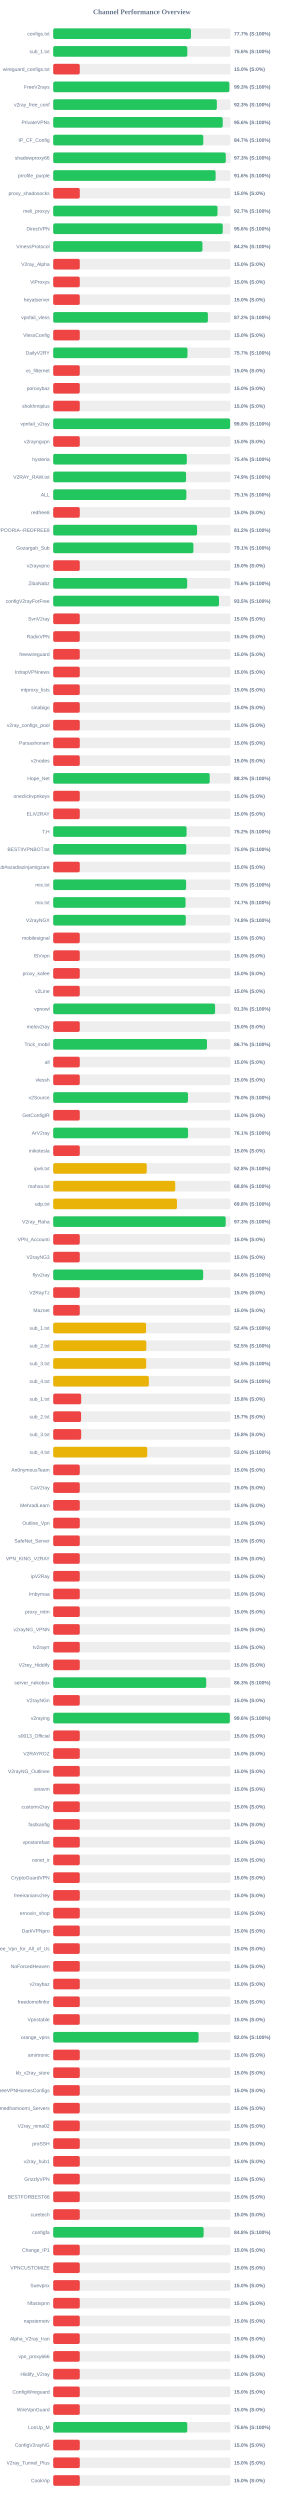
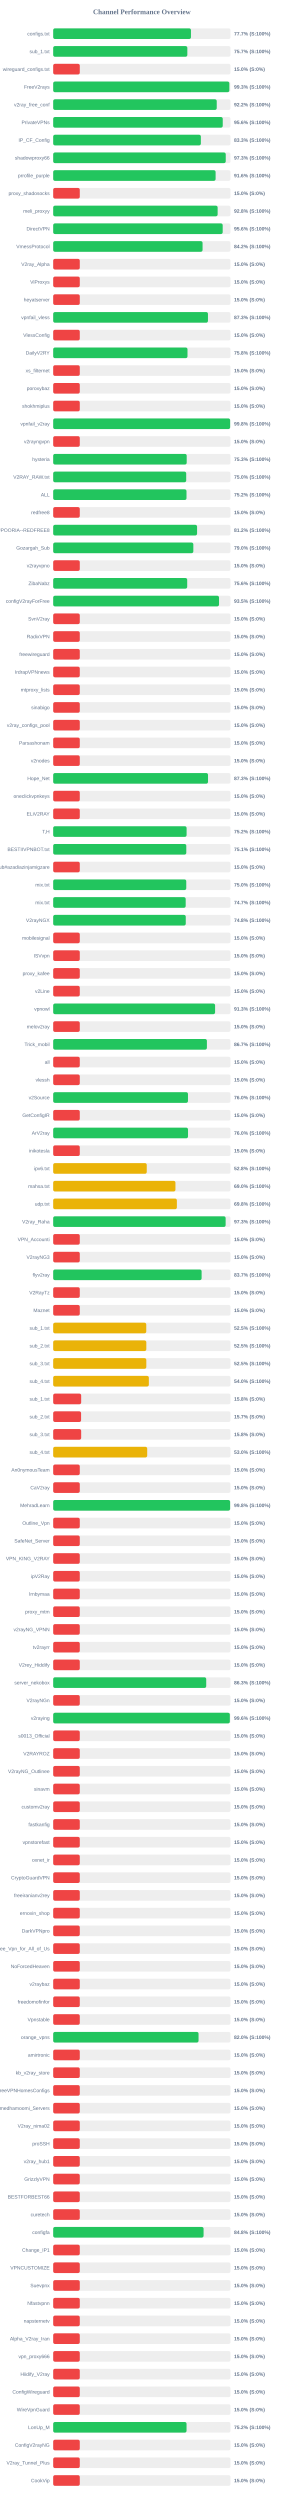
<svg xmlns="http://www.w3.org/2000/svg" width="800" height="7050" version="1.1">
  <style>
        .row { font: 14px Arial; fill: #64748b; }
        .score { font: bold 14px Arial; fill: #64748b; }
    </style>
  <text x="400" y="40" text-anchor="middle" font-size="20px" font-weight="bold" fill="#64748b">Channel Performance Overview</text>
  <rect x="150" y="80" width="500" height="30" fill="#eee" rx="5" />
-   <rect x="150" y="80" width="388.55" height="30" fill="#22c55e" rx="5" />
+   <rect x="150" y="80" width="388.5" height="30" fill="#22c55e" rx="5" />
  <text x="140" y="100" text-anchor="end" class="row">configs.txt</text>
  <text x="660" y="100" text-anchor="start" class="score">77.7% (S:100%)</text>
  <rect x="150" y="130" width="500" height="30" fill="#eee" rx="5" />
-   <rect x="150" y="130" width="378.2" height="30" fill="#22c55e" rx="5" />
+   <rect x="150" y="130" width="378.3" height="30" fill="#22c55e" rx="5" />
  <text x="140" y="150" text-anchor="end" class="row">sub_1.txt</text>
-   <text x="660" y="150" text-anchor="start" class="score">75.6% (S:100%)</text>
+   <text x="660" y="150" text-anchor="start" class="score">75.7% (S:100%)</text>
  <rect x="150" y="180" width="500" height="30" fill="#eee" rx="5" />
  <rect x="150" y="180" width="75.0" height="30" fill="#ef4444" rx="5" />
  <text x="140" y="200" text-anchor="end" class="row">wireguard_configs.txt</text>
  <text x="660" y="200" text-anchor="start" class="score">15.0% (S:0%)</text>
  <rect x="150" y="230" width="500" height="30" fill="#eee" rx="5" />
  <rect x="150" y="230" width="496.75" height="30" fill="#22c55e" rx="5" />
  <text x="140" y="250" text-anchor="end" class="row">FreeV2rays</text>
  <text x="660" y="250" text-anchor="start" class="score">99.3% (S:100%)</text>
  <rect x="150" y="280" width="500" height="30" fill="#eee" rx="5" />
-   <rect x="150" y="280" width="461.5" height="30" fill="#22c55e" rx="5" />
+   <rect x="150" y="280" width="461.2" height="30" fill="#22c55e" rx="5" />
  <text x="140" y="300" text-anchor="end" class="row">v2ray_free_conf</text>
-   <text x="660" y="300" text-anchor="start" class="score">92.3% (S:100%)</text>
+   <text x="660" y="300" text-anchor="start" class="score">92.2% (S:100%)</text>
  <rect x="150" y="330" width="500" height="30" fill="#eee" rx="5" />
  <rect x="150" y="330" width="478.15" height="30" fill="#22c55e" rx="5" />
  <text x="140" y="350" text-anchor="end" class="row">PrivateVPNs</text>
  <text x="660" y="350" text-anchor="start" class="score">95.6% (S:100%)</text>
  <rect x="150" y="380" width="500" height="30" fill="#eee" rx="5" />
-   <rect x="150" y="380" width="423.25" height="30" fill="#22c55e" rx="5" />
+   <rect x="150" y="380" width="416.45" height="30" fill="#22c55e" rx="5" />
  <text x="140" y="400" text-anchor="end" class="row">IP_CF_Config</text>
-   <text x="660" y="400" text-anchor="start" class="score">84.7% (S:100%)</text>
+   <text x="660" y="400" text-anchor="start" class="score">83.3% (S:100%)</text>
  <rect x="150" y="430" width="500" height="30" fill="#eee" rx="5" />
-   <rect x="150" y="430" width="486.7" height="30" fill="#22c55e" rx="5" />
+   <rect x="150" y="430" width="486.6" height="30" fill="#22c55e" rx="5" />
  <text x="140" y="450" text-anchor="end" class="row">shadowproxy66</text>
  <text x="660" y="450" text-anchor="start" class="score">97.3% (S:100%)</text>
  <rect x="150" y="480" width="500" height="30" fill="#eee" rx="5" />
-   <rect x="150" y="480" width="458.1" height="30" fill="#22c55e" rx="5" />
+   <rect x="150" y="480" width="458.0" height="30" fill="#22c55e" rx="5" />
  <text x="140" y="500" text-anchor="end" class="row">prrofile_purple</text>
  <text x="660" y="500" text-anchor="start" class="score">91.6% (S:100%)</text>
  <rect x="150" y="530" width="500" height="30" fill="#eee" rx="5" />
  <rect x="150" y="530" width="75.0" height="30" fill="#ef4444" rx="5" />
  <text x="140" y="550" text-anchor="end" class="row">proxy_shadosocks</text>
  <text x="660" y="550" text-anchor="start" class="score">15.0% (S:0%)</text>
  <rect x="150" y="580" width="500" height="30" fill="#eee" rx="5" />
-   <rect x="150" y="580" width="463.35" height="30" fill="#22c55e" rx="5" />
+   <rect x="150" y="580" width="463.75" height="30" fill="#22c55e" rx="5" />
  <text x="140" y="600" text-anchor="end" class="row">meli_proxyy</text>
-   <text x="660" y="600" text-anchor="start" class="score">92.7% (S:100%)</text>
+   <text x="660" y="600" text-anchor="start" class="score">92.8% (S:100%)</text>
  <rect x="150" y="630" width="500" height="30" fill="#eee" rx="5" />
-   <rect x="150" y="630" width="478.2" height="30" fill="#22c55e" rx="5" />
+   <rect x="150" y="630" width="478.0" height="30" fill="#22c55e" rx="5" />
  <text x="140" y="650" text-anchor="end" class="row">DirectVPN</text>
  <text x="660" y="650" text-anchor="start" class="score">95.6% (S:100%)</text>
  <rect x="150" y="680" width="500" height="30" fill="#eee" rx="5" />
-   <rect x="150" y="680" width="420.9" height="30" fill="#22c55e" rx="5" />
+   <rect x="150" y="680" width="421.25" height="30" fill="#22c55e" rx="5" />
  <text x="140" y="700" text-anchor="end" class="row">VmessProtocol</text>
  <text x="660" y="700" text-anchor="start" class="score">84.2% (S:100%)</text>
  <rect x="150" y="730" width="500" height="30" fill="#eee" rx="5" />
  <rect x="150" y="730" width="75.0" height="30" fill="#ef4444" rx="5" />
  <text x="140" y="750" text-anchor="end" class="row">V2ray_Alpha</text>
  <text x="660" y="750" text-anchor="start" class="score">15.0% (S:0%)</text>
  <rect x="150" y="780" width="500" height="30" fill="#eee" rx="5" />
  <rect x="150" y="780" width="75.0" height="30" fill="#ef4444" rx="5" />
  <text x="140" y="800" text-anchor="end" class="row">ViProxys</text>
  <text x="660" y="800" text-anchor="start" class="score">15.0% (S:0%)</text>
  <rect x="150" y="830" width="500" height="30" fill="#eee" rx="5" />
  <rect x="150" y="830" width="75.0" height="30" fill="#ef4444" rx="5" />
  <text x="140" y="850" text-anchor="end" class="row">heyatserver</text>
  <text x="660" y="850" text-anchor="start" class="score">15.0% (S:0%)</text>
  <rect x="150" y="880" width="500" height="30" fill="#eee" rx="5" />
-   <rect x="150" y="880" width="436.25" height="30" fill="#22c55e" rx="5" />
+   <rect x="150" y="880" width="436.45" height="30" fill="#22c55e" rx="5" />
  <text x="140" y="900" text-anchor="end" class="row">vpnfail_vless</text>
-   <text x="660" y="900" text-anchor="start" class="score">87.2% (S:100%)</text>
+   <text x="660" y="900" text-anchor="start" class="score">87.3% (S:100%)</text>
  <rect x="150" y="930" width="500" height="30" fill="#eee" rx="5" />
  <rect x="150" y="930" width="75.0" height="30" fill="#ef4444" rx="5" />
  <text x="140" y="950" text-anchor="end" class="row">VlessConfig</text>
  <text x="660" y="950" text-anchor="start" class="score">15.0% (S:0%)</text>
  <rect x="150" y="980" width="500" height="30" fill="#eee" rx="5" />
-   <rect x="150" y="980" width="378.65" height="30" fill="#22c55e" rx="5" />
+   <rect x="150" y="980" width="378.75" height="30" fill="#22c55e" rx="5" />
  <text x="140" y="1000" text-anchor="end" class="row">DailyV2RY</text>
-   <text x="660" y="1000" text-anchor="start" class="score">75.7% (S:100%)</text>
+   <text x="660" y="1000" text-anchor="start" class="score">75.8% (S:100%)</text>
  <rect x="150" y="1030" width="500" height="30" fill="#eee" rx="5" />
  <rect x="150" y="1030" width="75.0" height="30" fill="#ef4444" rx="5" />
  <text x="140" y="1050" text-anchor="end" class="row">xs_filternet</text>
  <text x="660" y="1050" text-anchor="start" class="score">15.0% (S:0%)</text>
  <rect x="150" y="1080" width="500" height="30" fill="#eee" rx="5" />
  <rect x="150" y="1080" width="75.0" height="30" fill="#ef4444" rx="5" />
  <text x="140" y="1100" text-anchor="end" class="row">poroxybaz</text>
  <text x="660" y="1100" text-anchor="start" class="score">15.0% (S:0%)</text>
  <rect x="150" y="1130" width="500" height="30" fill="#eee" rx="5" />
  <rect x="150" y="1130" width="75.0" height="30" fill="#ef4444" rx="5" />
  <text x="140" y="1150" text-anchor="end" class="row">shokhmiplus</text>
  <text x="660" y="1150" text-anchor="start" class="score">15.0% (S:0%)</text>
  <rect x="150" y="1180" width="500" height="30" fill="#eee" rx="5" />
  <rect x="150" y="1180" width="498.95" height="30" fill="#22c55e" rx="5" />
  <text x="140" y="1200" text-anchor="end" class="row">vpnfail_v2ray</text>
  <text x="660" y="1200" text-anchor="start" class="score">99.8% (S:100%)</text>
  <rect x="150" y="1230" width="500" height="30" fill="#eee" rx="5" />
  <rect x="150" y="1230" width="75.0" height="30" fill="#ef4444" rx="5" />
  <text x="140" y="1250" text-anchor="end" class="row">v2rayngvpn</text>
  <text x="660" y="1250" text-anchor="start" class="score">15.0% (S:0%)</text>
  <rect x="150" y="1280" width="500" height="30" fill="#eee" rx="5" />
-   <rect x="150" y="1280" width="376.8" height="30" fill="#22c55e" rx="5" />
+   <rect x="150" y="1280" width="376.5" height="30" fill="#22c55e" rx="5" />
  <text x="140" y="1300" text-anchor="end" class="row">hysteria</text>
-   <text x="660" y="1300" text-anchor="start" class="score">75.4% (S:100%)</text>
+   <text x="660" y="1300" text-anchor="start" class="score">75.3% (S:100%)</text>
  <rect x="150" y="1330" width="500" height="30" fill="#eee" rx="5" />
-   <rect x="150" y="1330" width="374.65" height="30" fill="#22c55e" rx="5" />
+   <rect x="150" y="1330" width="375.1" height="30" fill="#22c55e" rx="5" />
  <text x="140" y="1350" text-anchor="end" class="row">V2RAY_RAW.txt</text>
-   <text x="660" y="1350" text-anchor="start" class="score">74.9% (S:100%)</text>
+   <text x="660" y="1350" text-anchor="start" class="score">75.0% (S:100%)</text>
  <rect x="150" y="1380" width="500" height="30" fill="#eee" rx="5" />
-   <rect x="150" y="1380" width="375.55" height="30" fill="#22c55e" rx="5" />
+   <rect x="150" y="1380" width="375.95" height="30" fill="#22c55e" rx="5" />
  <text x="140" y="1400" text-anchor="end" class="row">ALL</text>
-   <text x="660" y="1400" text-anchor="start" class="score">75.1% (S:100%)</text>
+   <text x="660" y="1400" text-anchor="start" class="score">75.2% (S:100%)</text>
  <rect x="150" y="1430" width="500" height="30" fill="#eee" rx="5" />
  <rect x="150" y="1430" width="75.0" height="30" fill="#ef4444" rx="5" />
  <text x="140" y="1450" text-anchor="end" class="row">redfree8</text>
  <text x="660" y="1450" text-anchor="start" class="score">15.0% (S:0%)</text>
  <rect x="150" y="1480" width="500" height="30" fill="#eee" rx="5" />
-   <rect x="150" y="1480" width="405.8" height="30" fill="#22c55e" rx="5" />
+   <rect x="150" y="1480" width="405.75" height="30" fill="#22c55e" rx="5" />
  <text x="140" y="1500" text-anchor="end" class="row">POORIA--REDFREE8.txt#POORIA--REDFREE8</text>
  <text x="660" y="1500" text-anchor="start" class="score">81.2% (S:100%)</text>
  <rect x="150" y="1530" width="500" height="30" fill="#eee" rx="5" />
-   <rect x="150" y="1530" width="395.4" height="30" fill="#22c55e" rx="5" />
+   <rect x="150" y="1530" width="395.2" height="30" fill="#22c55e" rx="5" />
  <text x="140" y="1550" text-anchor="end" class="row">Gozargah_Sub</text>
-   <text x="660" y="1550" text-anchor="start" class="score">79.1% (S:100%)</text>
+   <text x="660" y="1550" text-anchor="start" class="score">79.0% (S:100%)</text>
  <rect x="150" y="1580" width="500" height="30" fill="#eee" rx="5" />
  <rect x="150" y="1580" width="75.0" height="30" fill="#ef4444" rx="5" />
  <text x="140" y="1600" text-anchor="end" class="row">v2rayvpno</text>
  <text x="660" y="1600" text-anchor="start" class="score">15.0% (S:0%)</text>
  <rect x="150" y="1630" width="500" height="30" fill="#eee" rx="5" />
-   <rect x="150" y="1630" width="377.85" height="30" fill="#22c55e" rx="5" />
+   <rect x="150" y="1630" width="377.9" height="30" fill="#22c55e" rx="5" />
  <text x="140" y="1650" text-anchor="end" class="row">ZibaNabz</text>
  <text x="660" y="1650" text-anchor="start" class="score">75.6% (S:100%)</text>
  <rect x="150" y="1680" width="500" height="30" fill="#eee" rx="5" />
-   <rect x="150" y="1680" width="467.6" height="30" fill="#22c55e" rx="5" />
+   <rect x="150" y="1680" width="467.65" height="30" fill="#22c55e" rx="5" />
  <text x="140" y="1700" text-anchor="end" class="row">configV2rayForFree</text>
  <text x="660" y="1700" text-anchor="start" class="score">93.5% (S:100%)</text>
  <rect x="150" y="1730" width="500" height="30" fill="#eee" rx="5" />
  <rect x="150" y="1730" width="75.0" height="30" fill="#ef4444" rx="5" />
  <text x="140" y="1750" text-anchor="end" class="row">SvnV2ray</text>
  <text x="660" y="1750" text-anchor="start" class="score">15.0% (S:0%)</text>
  <rect x="150" y="1780" width="500" height="30" fill="#eee" rx="5" />
  <rect x="150" y="1780" width="75.0" height="30" fill="#ef4444" rx="5" />
  <text x="140" y="1800" text-anchor="end" class="row">RadixVPN</text>
  <text x="660" y="1800" text-anchor="start" class="score">15.0% (S:0%)</text>
  <rect x="150" y="1830" width="500" height="30" fill="#eee" rx="5" />
  <rect x="150" y="1830" width="75.0" height="30" fill="#ef4444" rx="5" />
  <text x="140" y="1850" text-anchor="end" class="row">freewireguard</text>
  <text x="660" y="1850" text-anchor="start" class="score">15.0% (S:0%)</text>
  <rect x="150" y="1880" width="500" height="30" fill="#eee" rx="5" />
  <rect x="150" y="1880" width="75.0" height="30" fill="#ef4444" rx="5" />
  <text x="140" y="1900" text-anchor="end" class="row">IrdrapVPNnews</text>
  <text x="660" y="1900" text-anchor="start" class="score">15.0% (S:0%)</text>
  <rect x="150" y="1930" width="500" height="30" fill="#eee" rx="5" />
  <rect x="150" y="1930" width="75.0" height="30" fill="#ef4444" rx="5" />
  <text x="140" y="1950" text-anchor="end" class="row">mtproxy_lists</text>
  <text x="660" y="1950" text-anchor="start" class="score">15.0% (S:0%)</text>
  <rect x="150" y="1980" width="500" height="30" fill="#eee" rx="5" />
  <rect x="150" y="1980" width="75.0" height="30" fill="#ef4444" rx="5" />
  <text x="140" y="2000" text-anchor="end" class="row">sinabigo</text>
  <text x="660" y="2000" text-anchor="start" class="score">15.0% (S:0%)</text>
  <rect x="150" y="2030" width="500" height="30" fill="#eee" rx="5" />
  <rect x="150" y="2030" width="75.0" height="30" fill="#ef4444" rx="5" />
  <text x="140" y="2050" text-anchor="end" class="row">v2ray_configs_pool</text>
  <text x="660" y="2050" text-anchor="start" class="score">15.0% (S:0%)</text>
  <rect x="150" y="2080" width="500" height="30" fill="#eee" rx="5" />
  <rect x="150" y="2080" width="75.0" height="30" fill="#ef4444" rx="5" />
  <text x="140" y="2100" text-anchor="end" class="row">Parsashonam</text>
  <text x="660" y="2100" text-anchor="start" class="score">15.0% (S:0%)</text>
  <rect x="150" y="2130" width="500" height="30" fill="#eee" rx="5" />
  <rect x="150" y="2130" width="75.0" height="30" fill="#ef4444" rx="5" />
  <text x="140" y="2150" text-anchor="end" class="row">v2nodes</text>
  <text x="660" y="2150" text-anchor="start" class="score">15.0% (S:0%)</text>
  <rect x="150" y="2180" width="500" height="30" fill="#eee" rx="5" />
-   <rect x="150" y="2180" width="441.4" height="30" fill="#22c55e" rx="5" />
+   <rect x="150" y="2180" width="436.6" height="30" fill="#22c55e" rx="5" />
  <text x="140" y="2200" text-anchor="end" class="row">Hope_Net</text>
-   <text x="660" y="2200" text-anchor="start" class="score">88.3% (S:100%)</text>
+   <text x="660" y="2200" text-anchor="start" class="score">87.3% (S:100%)</text>
  <rect x="150" y="2230" width="500" height="30" fill="#eee" rx="5" />
  <rect x="150" y="2230" width="75.0" height="30" fill="#ef4444" rx="5" />
  <text x="140" y="2250" text-anchor="end" class="row">oneclickvpnkeys</text>
  <text x="660" y="2250" text-anchor="start" class="score">15.0% (S:0%)</text>
  <rect x="150" y="2280" width="500" height="30" fill="#eee" rx="5" />
  <rect x="150" y="2280" width="75.0" height="30" fill="#ef4444" rx="5" />
  <text x="140" y="2300" text-anchor="end" class="row">ELiV2RAY</text>
  <text x="660" y="2300" text-anchor="start" class="score">15.0% (S:0%)</text>
  <rect x="150" y="2330" width="500" height="30" fill="#eee" rx="5" />
-   <rect x="150" y="2330" width="376.15" height="30" fill="#22c55e" rx="5" />
+   <rect x="150" y="2330" width="376.2" height="30" fill="#22c55e" rx="5" />
  <text x="140" y="2350" text-anchor="end" class="row">T,H</text>
  <text x="660" y="2350" text-anchor="start" class="score">75.2% (S:100%)</text>
  <rect x="150" y="2380" width="500" height="30" fill="#eee" rx="5" />
-   <rect x="150" y="2380" width="375.25" height="30" fill="#22c55e" rx="5" />
+   <rect x="150" y="2380" width="375.35" height="30" fill="#22c55e" rx="5" />
  <text x="140" y="2400" text-anchor="end" class="row">BESTIIVPNBOT.txt</text>
-   <text x="660" y="2400" text-anchor="start" class="score">75.0% (S:100%)</text>
+   <text x="660" y="2400" text-anchor="start" class="score">75.1% (S:100%)</text>
  <rect x="150" y="2430" width="500" height="30" fill="#eee" rx="5" />
  <rect x="150" y="2430" width="75.0" height="30" fill="#ef4444" rx="5" />
  <text x="140" y="2450" text-anchor="end" class="row">Sub#azadiazinjamigzare</text>
  <text x="660" y="2450" text-anchor="start" class="score">15.0% (S:0%)</text>
  <rect x="150" y="2480" width="500" height="30" fill="#eee" rx="5" />
-   <rect x="150" y="2480" width="374.8" height="30" fill="#22c55e" rx="5" />
+   <rect x="150" y="2480" width="375.25" height="30" fill="#22c55e" rx="5" />
  <text x="140" y="2500" text-anchor="end" class="row">mix.txt</text>
  <text x="660" y="2500" text-anchor="start" class="score">75.0% (S:100%)</text>
  <rect x="150" y="2530" width="500" height="30" fill="#eee" rx="5" />
-   <rect x="150" y="2530" width="373.25" height="30" fill="#22c55e" rx="5" />
+   <rect x="150" y="2530" width="373.65" height="30" fill="#22c55e" rx="5" />
  <text x="140" y="2550" text-anchor="end" class="row">mix.txt</text>
  <text x="660" y="2550" text-anchor="start" class="score">74.7% (S:100%)</text>
  <rect x="150" y="2580" width="500" height="30" fill="#eee" rx="5" />
  <rect x="150" y="2580" width="373.85" height="30" fill="#22c55e" rx="5" />
  <text x="140" y="2600" text-anchor="end" class="row">V2rayNGX</text>
  <text x="660" y="2600" text-anchor="start" class="score">74.8% (S:100%)</text>
  <rect x="150" y="2630" width="500" height="30" fill="#eee" rx="5" />
  <rect x="150" y="2630" width="75.0" height="30" fill="#ef4444" rx="5" />
  <text x="140" y="2650" text-anchor="end" class="row">mobilesignal</text>
  <text x="660" y="2650" text-anchor="start" class="score">15.0% (S:0%)</text>
  <rect x="150" y="2680" width="500" height="30" fill="#eee" rx="5" />
  <rect x="150" y="2680" width="75.0" height="30" fill="#ef4444" rx="5" />
  <text x="140" y="2700" text-anchor="end" class="row">ISVvpn</text>
  <text x="660" y="2700" text-anchor="start" class="score">15.0% (S:0%)</text>
  <rect x="150" y="2730" width="500" height="30" fill="#eee" rx="5" />
  <rect x="150" y="2730" width="75.0" height="30" fill="#ef4444" rx="5" />
  <text x="140" y="2750" text-anchor="end" class="row">proxy_kafee</text>
  <text x="660" y="2750" text-anchor="start" class="score">15.0% (S:0%)</text>
  <rect x="150" y="2780" width="500" height="30" fill="#eee" rx="5" />
  <rect x="150" y="2780" width="75.0" height="30" fill="#ef4444" rx="5" />
  <text x="140" y="2800" text-anchor="end" class="row">v2Line</text>
  <text x="660" y="2800" text-anchor="start" class="score">15.0% (S:0%)</text>
  <rect x="150" y="2830" width="500" height="30" fill="#eee" rx="5" />
  <rect x="150" y="2830" width="456.55" height="30" fill="#22c55e" rx="5" />
  <text x="140" y="2850" text-anchor="end" class="row">vpnowl</text>
  <text x="660" y="2850" text-anchor="start" class="score">91.3% (S:100%)</text>
  <rect x="150" y="2880" width="500" height="30" fill="#eee" rx="5" />
  <rect x="150" y="2880" width="75.0" height="30" fill="#ef4444" rx="5" />
  <text x="140" y="2900" text-anchor="end" class="row">melov2ray</text>
  <text x="660" y="2900" text-anchor="start" class="score">15.0% (S:0%)</text>
  <rect x="150" y="2930" width="500" height="30" fill="#eee" rx="5" />
-   <rect x="150" y="2930" width="433.65" height="30" fill="#22c55e" rx="5" />
+   <rect x="150" y="2930" width="433.45" height="30" fill="#22c55e" rx="5" />
  <text x="140" y="2950" text-anchor="end" class="row">Trick_mobil</text>
  <text x="660" y="2950" text-anchor="start" class="score">86.7% (S:100%)</text>
  <rect x="150" y="2980" width="500" height="30" fill="#eee" rx="5" />
  <rect x="150" y="2980" width="75.0" height="30" fill="#ef4444" rx="5" />
  <text x="140" y="3000" text-anchor="end" class="row">all</text>
  <text x="660" y="3000" text-anchor="start" class="score">15.0% (S:0%)</text>
  <rect x="150" y="3030" width="500" height="30" fill="#eee" rx="5" />
  <rect x="150" y="3030" width="75.0" height="30" fill="#ef4444" rx="5" />
  <text x="140" y="3050" text-anchor="end" class="row">vlessh</text>
  <text x="660" y="3050" text-anchor="start" class="score">15.0% (S:0%)</text>
  <rect x="150" y="3080" width="500" height="30" fill="#eee" rx="5" />
-   <rect x="150" y="3080" width="380.05" height="30" fill="#22c55e" rx="5" />
+   <rect x="150" y="3080" width="380.1" height="30" fill="#22c55e" rx="5" />
  <text x="140" y="3100" text-anchor="end" class="row">v2Source</text>
  <text x="660" y="3100" text-anchor="start" class="score">76.0% (S:100%)</text>
  <rect x="150" y="3130" width="500" height="30" fill="#eee" rx="5" />
  <rect x="150" y="3130" width="75.0" height="30" fill="#ef4444" rx="5" />
  <text x="140" y="3150" text-anchor="end" class="row">GetConfigIR</text>
  <text x="660" y="3150" text-anchor="start" class="score">15.0% (S:0%)</text>
  <rect x="150" y="3180" width="500" height="30" fill="#eee" rx="5" />
-   <rect x="150" y="3180" width="380.3" height="30" fill="#22c55e" rx="5" />
+   <rect x="150" y="3180" width="380.2" height="30" fill="#22c55e" rx="5" />
  <text x="140" y="3200" text-anchor="end" class="row">ArV2ray</text>
-   <text x="660" y="3200" text-anchor="start" class="score">76.1% (S:100%)</text>
+   <text x="660" y="3200" text-anchor="start" class="score">76.0% (S:100%)</text>
  <rect x="150" y="3230" width="500" height="30" fill="#eee" rx="5" />
  <rect x="150" y="3230" width="75.0" height="30" fill="#ef4444" rx="5" />
  <text x="140" y="3250" text-anchor="end" class="row">inikotesla</text>
  <text x="660" y="3250" text-anchor="start" class="score">15.0% (S:0%)</text>
  <rect x="150" y="3280" width="500" height="30" fill="#eee" rx="5" />
  <rect x="150" y="3280" width="263.85" height="30" fill="#eab308" rx="5" />
  <text x="140" y="3300" text-anchor="end" class="row">ipv6.txt</text>
  <text x="660" y="3300" text-anchor="start" class="score">52.8% (S:100%)</text>
  <rect x="150" y="3330" width="500" height="30" fill="#eee" rx="5" />
-   <rect x="150" y="3330" width="344.1" height="30" fill="#eab308" rx="5" />
+   <rect x="150" y="3330" width="344.75" height="30" fill="#eab308" rx="5" />
  <text x="140" y="3350" text-anchor="end" class="row">mahsa.txt</text>
-   <text x="660" y="3350" text-anchor="start" class="score">68.8% (S:100%)</text>
+   <text x="660" y="3350" text-anchor="start" class="score">69.0% (S:100%)</text>
  <rect x="150" y="3380" width="500" height="30" fill="#eee" rx="5" />
-   <rect x="150" y="3380" width="349.05" height="30" fill="#eab308" rx="5" />
+   <rect x="150" y="3380" width="348.8" height="30" fill="#eab308" rx="5" />
  <text x="140" y="3400" text-anchor="end" class="row">udp.txt</text>
  <text x="660" y="3400" text-anchor="start" class="score">69.8% (S:100%)</text>
  <rect x="150" y="3430" width="500" height="30" fill="#eee" rx="5" />
-   <rect x="150" y="3430" width="486.45" height="30" fill="#22c55e" rx="5" />
+   <rect x="150" y="3430" width="486.3" height="30" fill="#22c55e" rx="5" />
  <text x="140" y="3450" text-anchor="end" class="row">V2ray_Raha</text>
  <text x="660" y="3450" text-anchor="start" class="score">97.3% (S:100%)</text>
  <rect x="150" y="3480" width="500" height="30" fill="#eee" rx="5" />
  <rect x="150" y="3480" width="75.0" height="30" fill="#ef4444" rx="5" />
  <text x="140" y="3500" text-anchor="end" class="row">VPN_Accounti</text>
  <text x="660" y="3500" text-anchor="start" class="score">15.0% (S:0%)</text>
  <rect x="150" y="3530" width="500" height="30" fill="#eee" rx="5" />
  <rect x="150" y="3530" width="75.0" height="30" fill="#ef4444" rx="5" />
  <text x="140" y="3550" text-anchor="end" class="row">V2rayNG3</text>
  <text x="660" y="3550" text-anchor="start" class="score">15.0% (S:0%)</text>
  <rect x="150" y="3580" width="500" height="30" fill="#eee" rx="5" />
-   <rect x="150" y="3580" width="422.9" height="30" fill="#22c55e" rx="5" />
+   <rect x="150" y="3580" width="418.55" height="30" fill="#22c55e" rx="5" />
  <text x="140" y="3600" text-anchor="end" class="row">flyv2ray</text>
-   <text x="660" y="3600" text-anchor="start" class="score">84.6% (S:100%)</text>
+   <text x="660" y="3600" text-anchor="start" class="score">83.7% (S:100%)</text>
  <rect x="150" y="3630" width="500" height="30" fill="#eee" rx="5" />
  <rect x="150" y="3630" width="75.0" height="30" fill="#ef4444" rx="5" />
  <text x="140" y="3650" text-anchor="end" class="row">V2RayTz</text>
  <text x="660" y="3650" text-anchor="start" class="score">15.0% (S:0%)</text>
  <rect x="150" y="3680" width="500" height="30" fill="#eee" rx="5" />
  <rect x="150" y="3680" width="75.0" height="30" fill="#ef4444" rx="5" />
  <text x="140" y="3700" text-anchor="end" class="row">Maznet</text>
  <text x="660" y="3700" text-anchor="start" class="score">15.0% (S:0%)</text>
  <rect x="150" y="3730" width="500" height="30" fill="#eee" rx="5" />
-   <rect x="150" y="3730" width="262.0" height="30" fill="#eab308" rx="5" />
+   <rect x="150" y="3730" width="262.45" height="30" fill="#eab308" rx="5" />
  <text x="140" y="3750" text-anchor="end" class="row">sub_1.txt</text>
-   <text x="660" y="3750" text-anchor="start" class="score">52.4% (S:100%)</text>
+   <text x="660" y="3750" text-anchor="start" class="score">52.5% (S:100%)</text>
  <rect x="150" y="3780" width="500" height="30" fill="#eee" rx="5" />
  <rect x="150" y="3780" width="262.6" height="30" fill="#eab308" rx="5" />
  <text x="140" y="3800" text-anchor="end" class="row">sub_2.txt</text>
  <text x="660" y="3800" text-anchor="start" class="score">52.5% (S:100%)</text>
  <rect x="150" y="3830" width="500" height="30" fill="#eee" rx="5" />
-   <rect x="150" y="3830" width="262.3" height="30" fill="#eab308" rx="5" />
+   <rect x="150" y="3830" width="262.6" height="30" fill="#eab308" rx="5" />
  <text x="140" y="3850" text-anchor="end" class="row">sub_3.txt</text>
  <text x="660" y="3850" text-anchor="start" class="score">52.5% (S:100%)</text>
  <rect x="150" y="3880" width="500" height="30" fill="#eee" rx="5" />
-   <rect x="150" y="3880" width="269.8" height="30" fill="#eab308" rx="5" />
+   <rect x="150" y="3880" width="269.75" height="30" fill="#eab308" rx="5" />
  <text x="140" y="3900" text-anchor="end" class="row">sub_4.txt</text>
  <text x="660" y="3900" text-anchor="start" class="score">54.0% (S:100%)</text>
  <rect x="150" y="3930" width="500" height="30" fill="#eee" rx="5" />
  <rect x="150" y="3930" width="78.9" height="30" fill="#ef4444" rx="5" />
  <text x="140" y="3950" text-anchor="end" class="row">sub_1.txt</text>
  <text x="660" y="3950" text-anchor="start" class="score">15.8% (S:0%)</text>
  <rect x="150" y="3980" width="500" height="30" fill="#eee" rx="5" />
  <rect x="150" y="3980" width="78.65" height="30" fill="#ef4444" rx="5" />
  <text x="140" y="4000" text-anchor="end" class="row">sub_2.txt</text>
  <text x="660" y="4000" text-anchor="start" class="score">15.7% (S:0%)</text>
  <rect x="150" y="4030" width="500" height="30" fill="#eee" rx="5" />
  <rect x="150" y="4030" width="78.9" height="30" fill="#ef4444" rx="5" />
  <text x="140" y="4050" text-anchor="end" class="row">sub_3.txt</text>
  <text x="660" y="4050" text-anchor="start" class="score">15.8% (S:0%)</text>
  <rect x="150" y="4080" width="500" height="30" fill="#eee" rx="5" />
-   <rect x="150" y="4080" width="265.2" height="30" fill="#eab308" rx="5" />
+   <rect x="150" y="4080" width="265.1" height="30" fill="#eab308" rx="5" />
  <text x="140" y="4100" text-anchor="end" class="row">sub_4.txt</text>
  <text x="660" y="4100" text-anchor="start" class="score">53.0% (S:100%)</text>
  <rect x="150" y="4130" width="500" height="30" fill="#eee" rx="5" />
  <rect x="150" y="4130" width="75.0" height="30" fill="#ef4444" rx="5" />
  <text x="140" y="4150" text-anchor="end" class="row">An0nymousTeam</text>
  <text x="660" y="4150" text-anchor="start" class="score">15.0% (S:0%)</text>
  <rect x="150" y="4180" width="500" height="30" fill="#eee" rx="5" />
  <rect x="150" y="4180" width="75.0" height="30" fill="#ef4444" rx="5" />
  <text x="140" y="4200" text-anchor="end" class="row">CaV2ray</text>
  <text x="660" y="4200" text-anchor="start" class="score">15.0% (S:0%)</text>
  <rect x="150" y="4230" width="500" height="30" fill="#eee" rx="5" />
-   <rect x="150" y="4230" width="75.0" height="30" fill="#ef4444" rx="5" />
+   <rect x="150" y="4230" width="498.9" height="30" fill="#22c55e" rx="5" />
  <text x="140" y="4250" text-anchor="end" class="row">MehradLearn</text>
-   <text x="660" y="4250" text-anchor="start" class="score">15.0% (S:0%)</text>
+   <text x="660" y="4250" text-anchor="start" class="score">99.8% (S:100%)</text>
  <rect x="150" y="4280" width="500" height="30" fill="#eee" rx="5" />
  <rect x="150" y="4280" width="75.0" height="30" fill="#ef4444" rx="5" />
  <text x="140" y="4300" text-anchor="end" class="row">Outline_Vpn</text>
  <text x="660" y="4300" text-anchor="start" class="score">15.0% (S:0%)</text>
  <rect x="150" y="4330" width="500" height="30" fill="#eee" rx="5" />
  <rect x="150" y="4330" width="75.0" height="30" fill="#ef4444" rx="5" />
  <text x="140" y="4350" text-anchor="end" class="row">SafeNet_Server</text>
  <text x="660" y="4350" text-anchor="start" class="score">15.0% (S:0%)</text>
  <rect x="150" y="4380" width="500" height="30" fill="#eee" rx="5" />
  <rect x="150" y="4380" width="75.0" height="30" fill="#ef4444" rx="5" />
  <text x="140" y="4400" text-anchor="end" class="row">VPN_KING_V2RAY</text>
  <text x="660" y="4400" text-anchor="start" class="score">15.0% (S:0%)</text>
  <rect x="150" y="4430" width="500" height="30" fill="#eee" rx="5" />
  <rect x="150" y="4430" width="75.0" height="30" fill="#ef4444" rx="5" />
  <text x="140" y="4450" text-anchor="end" class="row">ipV2Ray</text>
  <text x="660" y="4450" text-anchor="start" class="score">15.0% (S:0%)</text>
  <rect x="150" y="4480" width="500" height="30" fill="#eee" rx="5" />
  <rect x="150" y="4480" width="75.0" height="30" fill="#ef4444" rx="5" />
  <text x="140" y="4500" text-anchor="end" class="row">lrnbymaa</text>
  <text x="660" y="4500" text-anchor="start" class="score">15.0% (S:0%)</text>
  <rect x="150" y="4530" width="500" height="30" fill="#eee" rx="5" />
  <rect x="150" y="4530" width="75.0" height="30" fill="#ef4444" rx="5" />
  <text x="140" y="4550" text-anchor="end" class="row">proxy_mtm</text>
  <text x="660" y="4550" text-anchor="start" class="score">15.0% (S:0%)</text>
  <rect x="150" y="4580" width="500" height="30" fill="#eee" rx="5" />
  <rect x="150" y="4580" width="75.0" height="30" fill="#ef4444" rx="5" />
  <text x="140" y="4600" text-anchor="end" class="row">v2rayNG_VPNN</text>
  <text x="660" y="4600" text-anchor="start" class="score">15.0% (S:0%)</text>
  <rect x="150" y="4630" width="500" height="30" fill="#eee" rx="5" />
  <rect x="150" y="4630" width="75.0" height="30" fill="#ef4444" rx="5" />
  <text x="140" y="4650" text-anchor="end" class="row">tv2rayrr</text>
  <text x="660" y="4650" text-anchor="start" class="score">15.0% (S:0%)</text>
  <rect x="150" y="4680" width="500" height="30" fill="#eee" rx="5" />
  <rect x="150" y="4680" width="75.0" height="30" fill="#ef4444" rx="5" />
  <text x="140" y="4700" text-anchor="end" class="row">V2rey_Hiddify</text>
  <text x="660" y="4700" text-anchor="start" class="score">15.0% (S:0%)</text>
  <rect x="150" y="4730" width="500" height="30" fill="#eee" rx="5" />
  <rect x="150" y="4730" width="431.55" height="30" fill="#22c55e" rx="5" />
  <text x="140" y="4750" text-anchor="end" class="row">server_nekobox</text>
  <text x="660" y="4750" text-anchor="start" class="score">86.3% (S:100%)</text>
  <rect x="150" y="4780" width="500" height="30" fill="#eee" rx="5" />
  <rect x="150" y="4780" width="75.0" height="30" fill="#ef4444" rx="5" />
  <text x="140" y="4800" text-anchor="end" class="row">V2rayNGn</text>
  <text x="660" y="4800" text-anchor="start" class="score">15.0% (S:0%)</text>
  <rect x="150" y="4830" width="500" height="30" fill="#eee" rx="5" />
  <rect x="150" y="4830" width="498.15" height="30" fill="#22c55e" rx="5" />
  <text x="140" y="4850" text-anchor="end" class="row">v2raying</text>
  <text x="660" y="4850" text-anchor="start" class="score">99.6% (S:100%)</text>
  <rect x="150" y="4880" width="500" height="30" fill="#eee" rx="5" />
  <rect x="150" y="4880" width="75.0" height="30" fill="#ef4444" rx="5" />
  <text x="140" y="4900" text-anchor="end" class="row">s0013_Official</text>
  <text x="660" y="4900" text-anchor="start" class="score">15.0% (S:0%)</text>
  <rect x="150" y="4930" width="500" height="30" fill="#eee" rx="5" />
  <rect x="150" y="4930" width="75.0" height="30" fill="#ef4444" rx="5" />
  <text x="140" y="4950" text-anchor="end" class="row">V2RAYROZ</text>
  <text x="660" y="4950" text-anchor="start" class="score">15.0% (S:0%)</text>
  <rect x="150" y="4980" width="500" height="30" fill="#eee" rx="5" />
  <rect x="150" y="4980" width="75.0" height="30" fill="#ef4444" rx="5" />
  <text x="140" y="5000" text-anchor="end" class="row">V2rayNG_Outlinee</text>
  <text x="660" y="5000" text-anchor="start" class="score">15.0% (S:0%)</text>
  <rect x="150" y="5030" width="500" height="30" fill="#eee" rx="5" />
  <rect x="150" y="5030" width="75.0" height="30" fill="#ef4444" rx="5" />
  <text x="140" y="5050" text-anchor="end" class="row">sinavm</text>
  <text x="660" y="5050" text-anchor="start" class="score">15.0% (S:0%)</text>
  <rect x="150" y="5080" width="500" height="30" fill="#eee" rx="5" />
  <rect x="150" y="5080" width="75.0" height="30" fill="#ef4444" rx="5" />
  <text x="140" y="5100" text-anchor="end" class="row">customv2ray</text>
  <text x="660" y="5100" text-anchor="start" class="score">15.0% (S:0%)</text>
  <rect x="150" y="5130" width="500" height="30" fill="#eee" rx="5" />
  <rect x="150" y="5130" width="75.0" height="30" fill="#ef4444" rx="5" />
  <text x="140" y="5150" text-anchor="end" class="row">fastkanfig</text>
  <text x="660" y="5150" text-anchor="start" class="score">15.0% (S:0%)</text>
  <rect x="150" y="5180" width="500" height="30" fill="#eee" rx="5" />
  <rect x="150" y="5180" width="75.0" height="30" fill="#ef4444" rx="5" />
  <text x="140" y="5200" text-anchor="end" class="row">vpnstorefast</text>
  <text x="660" y="5200" text-anchor="start" class="score">15.0% (S:0%)</text>
  <rect x="150" y="5230" width="500" height="30" fill="#eee" rx="5" />
  <rect x="150" y="5230" width="75.0" height="30" fill="#ef4444" rx="5" />
  <text x="140" y="5250" text-anchor="end" class="row">oxnet_ir</text>
  <text x="660" y="5250" text-anchor="start" class="score">15.0% (S:0%)</text>
  <rect x="150" y="5280" width="500" height="30" fill="#eee" rx="5" />
  <rect x="150" y="5280" width="75.0" height="30" fill="#ef4444" rx="5" />
  <text x="140" y="5300" text-anchor="end" class="row">CryptoGuardVPN</text>
  <text x="660" y="5300" text-anchor="start" class="score">15.0% (S:0%)</text>
  <rect x="150" y="5330" width="500" height="30" fill="#eee" rx="5" />
  <rect x="150" y="5330" width="75.0" height="30" fill="#ef4444" rx="5" />
  <text x="140" y="5350" text-anchor="end" class="row">freeiranianv2rey</text>
  <text x="660" y="5350" text-anchor="start" class="score">15.0% (S:0%)</text>
  <rect x="150" y="5380" width="500" height="30" fill="#eee" rx="5" />
  <rect x="150" y="5380" width="75.0" height="30" fill="#ef4444" rx="5" />
  <text x="140" y="5400" text-anchor="end" class="row">ernoxin_shop</text>
  <text x="660" y="5400" text-anchor="start" class="score">15.0% (S:0%)</text>
  <rect x="150" y="5430" width="500" height="30" fill="#eee" rx="5" />
  <rect x="150" y="5430" width="75.0" height="30" fill="#ef4444" rx="5" />
  <text x="140" y="5450" text-anchor="end" class="row">DarkVPNpro</text>
  <text x="660" y="5450" text-anchor="start" class="score">15.0% (S:0%)</text>
  <rect x="150" y="5480" width="500" height="30" fill="#eee" rx="5" />
  <rect x="150" y="5480" width="75.0" height="30" fill="#ef4444" rx="5" />
  <text x="140" y="5500" text-anchor="end" class="row">Free_Vpn_for_All_of_Us</text>
  <text x="660" y="5500" text-anchor="start" class="score">15.0% (S:0%)</text>
  <rect x="150" y="5530" width="500" height="30" fill="#eee" rx="5" />
  <rect x="150" y="5530" width="75.0" height="30" fill="#ef4444" rx="5" />
  <text x="140" y="5550" text-anchor="end" class="row">NoForcedHeaven</text>
  <text x="660" y="5550" text-anchor="start" class="score">15.0% (S:0%)</text>
  <rect x="150" y="5580" width="500" height="30" fill="#eee" rx="5" />
  <rect x="150" y="5580" width="75.0" height="30" fill="#ef4444" rx="5" />
  <text x="140" y="5600" text-anchor="end" class="row">v2raybaz</text>
  <text x="660" y="5600" text-anchor="start" class="score">15.0% (S:0%)</text>
  <rect x="150" y="5630" width="500" height="30" fill="#eee" rx="5" />
  <rect x="150" y="5630" width="75.0" height="30" fill="#ef4444" rx="5" />
  <text x="140" y="5650" text-anchor="end" class="row">freedomofinfor</text>
  <text x="660" y="5650" text-anchor="start" class="score">15.0% (S:0%)</text>
  <rect x="150" y="5680" width="500" height="30" fill="#eee" rx="5" />
  <rect x="150" y="5680" width="75.0" height="30" fill="#ef4444" rx="5" />
  <text x="140" y="5700" text-anchor="end" class="row">Vpnstable</text>
  <text x="660" y="5700" text-anchor="start" class="score">15.0% (S:0%)</text>
  <rect x="150" y="5730" width="500" height="30" fill="#eee" rx="5" />
-   <rect x="150" y="5730" width="409.95" height="30" fill="#22c55e" rx="5" />
+   <rect x="150" y="5730" width="409.9" height="30" fill="#22c55e" rx="5" />
  <text x="140" y="5750" text-anchor="end" class="row">orange_vpns</text>
  <text x="660" y="5750" text-anchor="start" class="score">82.0% (S:100%)</text>
  <rect x="150" y="5780" width="500" height="30" fill="#eee" rx="5" />
  <rect x="150" y="5780" width="75.0" height="30" fill="#ef4444" rx="5" />
  <text x="140" y="5800" text-anchor="end" class="row">amirtronic</text>
  <text x="660" y="5800" text-anchor="start" class="score">15.0% (S:0%)</text>
  <rect x="150" y="5830" width="500" height="30" fill="#eee" rx="5" />
  <rect x="150" y="5830" width="75.0" height="30" fill="#ef4444" rx="5" />
  <text x="140" y="5850" text-anchor="end" class="row">kb_v2ray_store</text>
  <text x="660" y="5850" text-anchor="start" class="score">15.0% (S:0%)</text>
  <rect x="150" y="5880" width="500" height="30" fill="#eee" rx="5" />
  <rect x="150" y="5880" width="75.0" height="30" fill="#ef4444" rx="5" />
  <text x="140" y="5900" text-anchor="end" class="row">FreeVPNHomesConfigs</text>
  <text x="660" y="5900" text-anchor="start" class="score">15.0% (S:0%)</text>
  <rect x="150" y="5930" width="500" height="30" fill="#eee" rx="5" />
  <rect x="150" y="5930" width="75.0" height="30" fill="#ef4444" rx="5" />
  <text x="140" y="5950" text-anchor="end" class="row">Ahmedhamoomi_Servers</text>
  <text x="660" y="5950" text-anchor="start" class="score">15.0% (S:0%)</text>
  <rect x="150" y="5980" width="500" height="30" fill="#eee" rx="5" />
  <rect x="150" y="5980" width="75.0" height="30" fill="#ef4444" rx="5" />
  <text x="140" y="6000" text-anchor="end" class="row">V2ray_nima02</text>
  <text x="660" y="6000" text-anchor="start" class="score">15.0% (S:0%)</text>
  <rect x="150" y="6030" width="500" height="30" fill="#eee" rx="5" />
  <rect x="150" y="6030" width="75.0" height="30" fill="#ef4444" rx="5" />
  <text x="140" y="6050" text-anchor="end" class="row">proSSH</text>
  <text x="660" y="6050" text-anchor="start" class="score">15.0% (S:0%)</text>
  <rect x="150" y="6080" width="500" height="30" fill="#eee" rx="5" />
  <rect x="150" y="6080" width="75.0" height="30" fill="#ef4444" rx="5" />
  <text x="140" y="6100" text-anchor="end" class="row">v2ray_hub1</text>
  <text x="660" y="6100" text-anchor="start" class="score">15.0% (S:0%)</text>
  <rect x="150" y="6130" width="500" height="30" fill="#eee" rx="5" />
  <rect x="150" y="6130" width="75.0" height="30" fill="#ef4444" rx="5" />
  <text x="140" y="6150" text-anchor="end" class="row">GrizzlyVPN</text>
  <text x="660" y="6150" text-anchor="start" class="score">15.0% (S:0%)</text>
  <rect x="150" y="6180" width="500" height="30" fill="#eee" rx="5" />
  <rect x="150" y="6180" width="75.0" height="30" fill="#ef4444" rx="5" />
  <text x="140" y="6200" text-anchor="end" class="row">BESTFORBEST66</text>
  <text x="660" y="6200" text-anchor="start" class="score">15.0% (S:0%)</text>
  <rect x="150" y="6230" width="500" height="30" fill="#eee" rx="5" />
  <rect x="150" y="6230" width="75.0" height="30" fill="#ef4444" rx="5" />
  <text x="140" y="6250" text-anchor="end" class="row">curetech</text>
  <text x="660" y="6250" text-anchor="start" class="score">15.0% (S:0%)</text>
  <rect x="150" y="6280" width="500" height="30" fill="#eee" rx="5" />
-   <rect x="150" y="6280" width="424.2" height="30" fill="#22c55e" rx="5" />
+   <rect x="150" y="6280" width="424.1" height="30" fill="#22c55e" rx="5" />
  <text x="140" y="6300" text-anchor="end" class="row">configfa</text>
  <text x="660" y="6300" text-anchor="start" class="score">84.8% (S:100%)</text>
  <rect x="150" y="6330" width="500" height="30" fill="#eee" rx="5" />
  <rect x="150" y="6330" width="75.0" height="30" fill="#ef4444" rx="5" />
  <text x="140" y="6350" text-anchor="end" class="row">Change_IP1</text>
  <text x="660" y="6350" text-anchor="start" class="score">15.0% (S:0%)</text>
  <rect x="150" y="6380" width="500" height="30" fill="#eee" rx="5" />
  <rect x="150" y="6380" width="75.0" height="30" fill="#ef4444" rx="5" />
  <text x="140" y="6400" text-anchor="end" class="row">VPNCUSTOMIZE</text>
  <text x="660" y="6400" text-anchor="start" class="score">15.0% (S:0%)</text>
  <rect x="150" y="6430" width="500" height="30" fill="#eee" rx="5" />
  <rect x="150" y="6430" width="75.0" height="30" fill="#ef4444" rx="5" />
  <text x="140" y="6450" text-anchor="end" class="row">Suevpnx</text>
  <text x="660" y="6450" text-anchor="start" class="score">15.0% (S:0%)</text>
  <rect x="150" y="6480" width="500" height="30" fill="#eee" rx="5" />
  <rect x="150" y="6480" width="75.0" height="30" fill="#ef4444" rx="5" />
  <text x="140" y="6500" text-anchor="end" class="row">Nfastvpnn</text>
  <text x="660" y="6500" text-anchor="start" class="score">15.0% (S:0%)</text>
  <rect x="150" y="6530" width="500" height="30" fill="#eee" rx="5" />
  <rect x="150" y="6530" width="75.0" height="30" fill="#ef4444" rx="5" />
  <text x="140" y="6550" text-anchor="end" class="row">napsternetv</text>
  <text x="660" y="6550" text-anchor="start" class="score">15.0% (S:0%)</text>
  <rect x="150" y="6580" width="500" height="30" fill="#eee" rx="5" />
  <rect x="150" y="6580" width="75.0" height="30" fill="#ef4444" rx="5" />
  <text x="140" y="6600" text-anchor="end" class="row">Alpha_V2ray_Iran</text>
  <text x="660" y="6600" text-anchor="start" class="score">15.0% (S:0%)</text>
  <rect x="150" y="6630" width="500" height="30" fill="#eee" rx="5" />
  <rect x="150" y="6630" width="75.0" height="30" fill="#ef4444" rx="5" />
  <text x="140" y="6650" text-anchor="end" class="row">vpn_proxy666</text>
  <text x="660" y="6650" text-anchor="start" class="score">15.0% (S:0%)</text>
  <rect x="150" y="6680" width="500" height="30" fill="#eee" rx="5" />
  <rect x="150" y="6680" width="75.0" height="30" fill="#ef4444" rx="5" />
  <text x="140" y="6700" text-anchor="end" class="row">Hiidify_V2ray</text>
  <text x="660" y="6700" text-anchor="start" class="score">15.0% (S:0%)</text>
  <rect x="150" y="6730" width="500" height="30" fill="#eee" rx="5" />
  <rect x="150" y="6730" width="75.0" height="30" fill="#ef4444" rx="5" />
  <text x="140" y="6750" text-anchor="end" class="row">ConfigWireguard</text>
  <text x="660" y="6750" text-anchor="start" class="score">15.0% (S:0%)</text>
  <rect x="150" y="6780" width="500" height="30" fill="#eee" rx="5" />
  <rect x="150" y="6780" width="75.0" height="30" fill="#ef4444" rx="5" />
  <text x="140" y="6800" text-anchor="end" class="row">WireVpnGuard</text>
  <text x="660" y="6800" text-anchor="start" class="score">15.0% (S:0%)</text>
  <rect x="150" y="6830" width="500" height="30" fill="#eee" rx="5" />
-   <rect x="150" y="6830" width="378.05" height="30" fill="#22c55e" rx="5" />
+   <rect x="150" y="6830" width="376.05" height="30" fill="#22c55e" rx="5" />
  <text x="140" y="6850" text-anchor="end" class="row">LonUp_M</text>
-   <text x="660" y="6850" text-anchor="start" class="score">75.6% (S:100%)</text>
+   <text x="660" y="6850" text-anchor="start" class="score">75.2% (S:100%)</text>
  <rect x="150" y="6880" width="500" height="30" fill="#eee" rx="5" />
  <rect x="150" y="6880" width="75.0" height="30" fill="#ef4444" rx="5" />
  <text x="140" y="6900" text-anchor="end" class="row">ConfigV2rayNG</text>
  <text x="660" y="6900" text-anchor="start" class="score">15.0% (S:0%)</text>
  <rect x="150" y="6930" width="500" height="30" fill="#eee" rx="5" />
  <rect x="150" y="6930" width="75.0" height="30" fill="#ef4444" rx="5" />
  <text x="140" y="6950" text-anchor="end" class="row">V2ray_Tunnel_Plus</text>
  <text x="660" y="6950" text-anchor="start" class="score">15.0% (S:0%)</text>
  <rect x="150" y="6980" width="500" height="30" fill="#eee" rx="5" />
  <rect x="150" y="6980" width="75.0" height="30" fill="#ef4444" rx="5" />
  <text x="140" y="7000" text-anchor="end" class="row">CookVip</text>
  <text x="660" y="7000" text-anchor="start" class="score">15.0% (S:0%)</text>
</svg>
